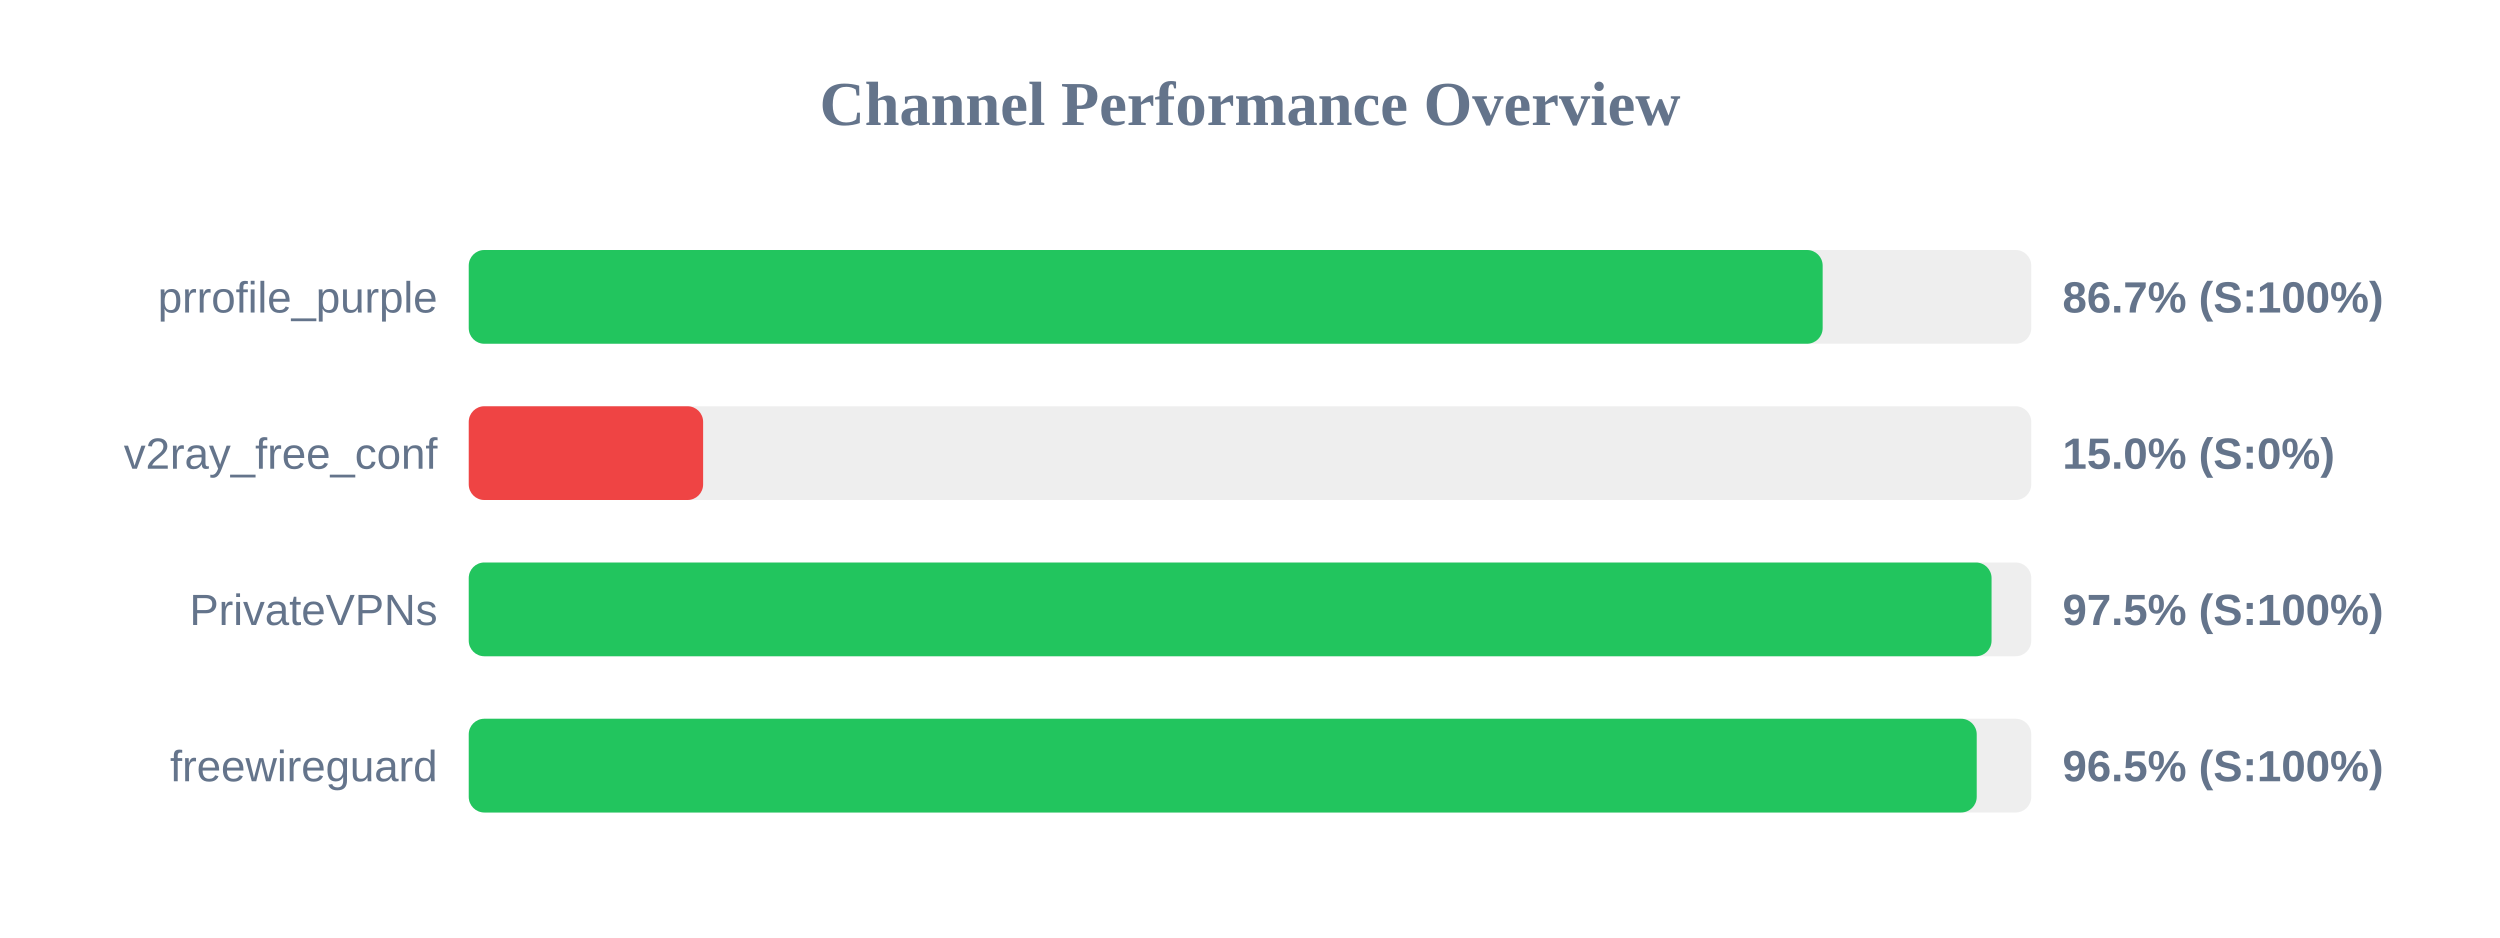
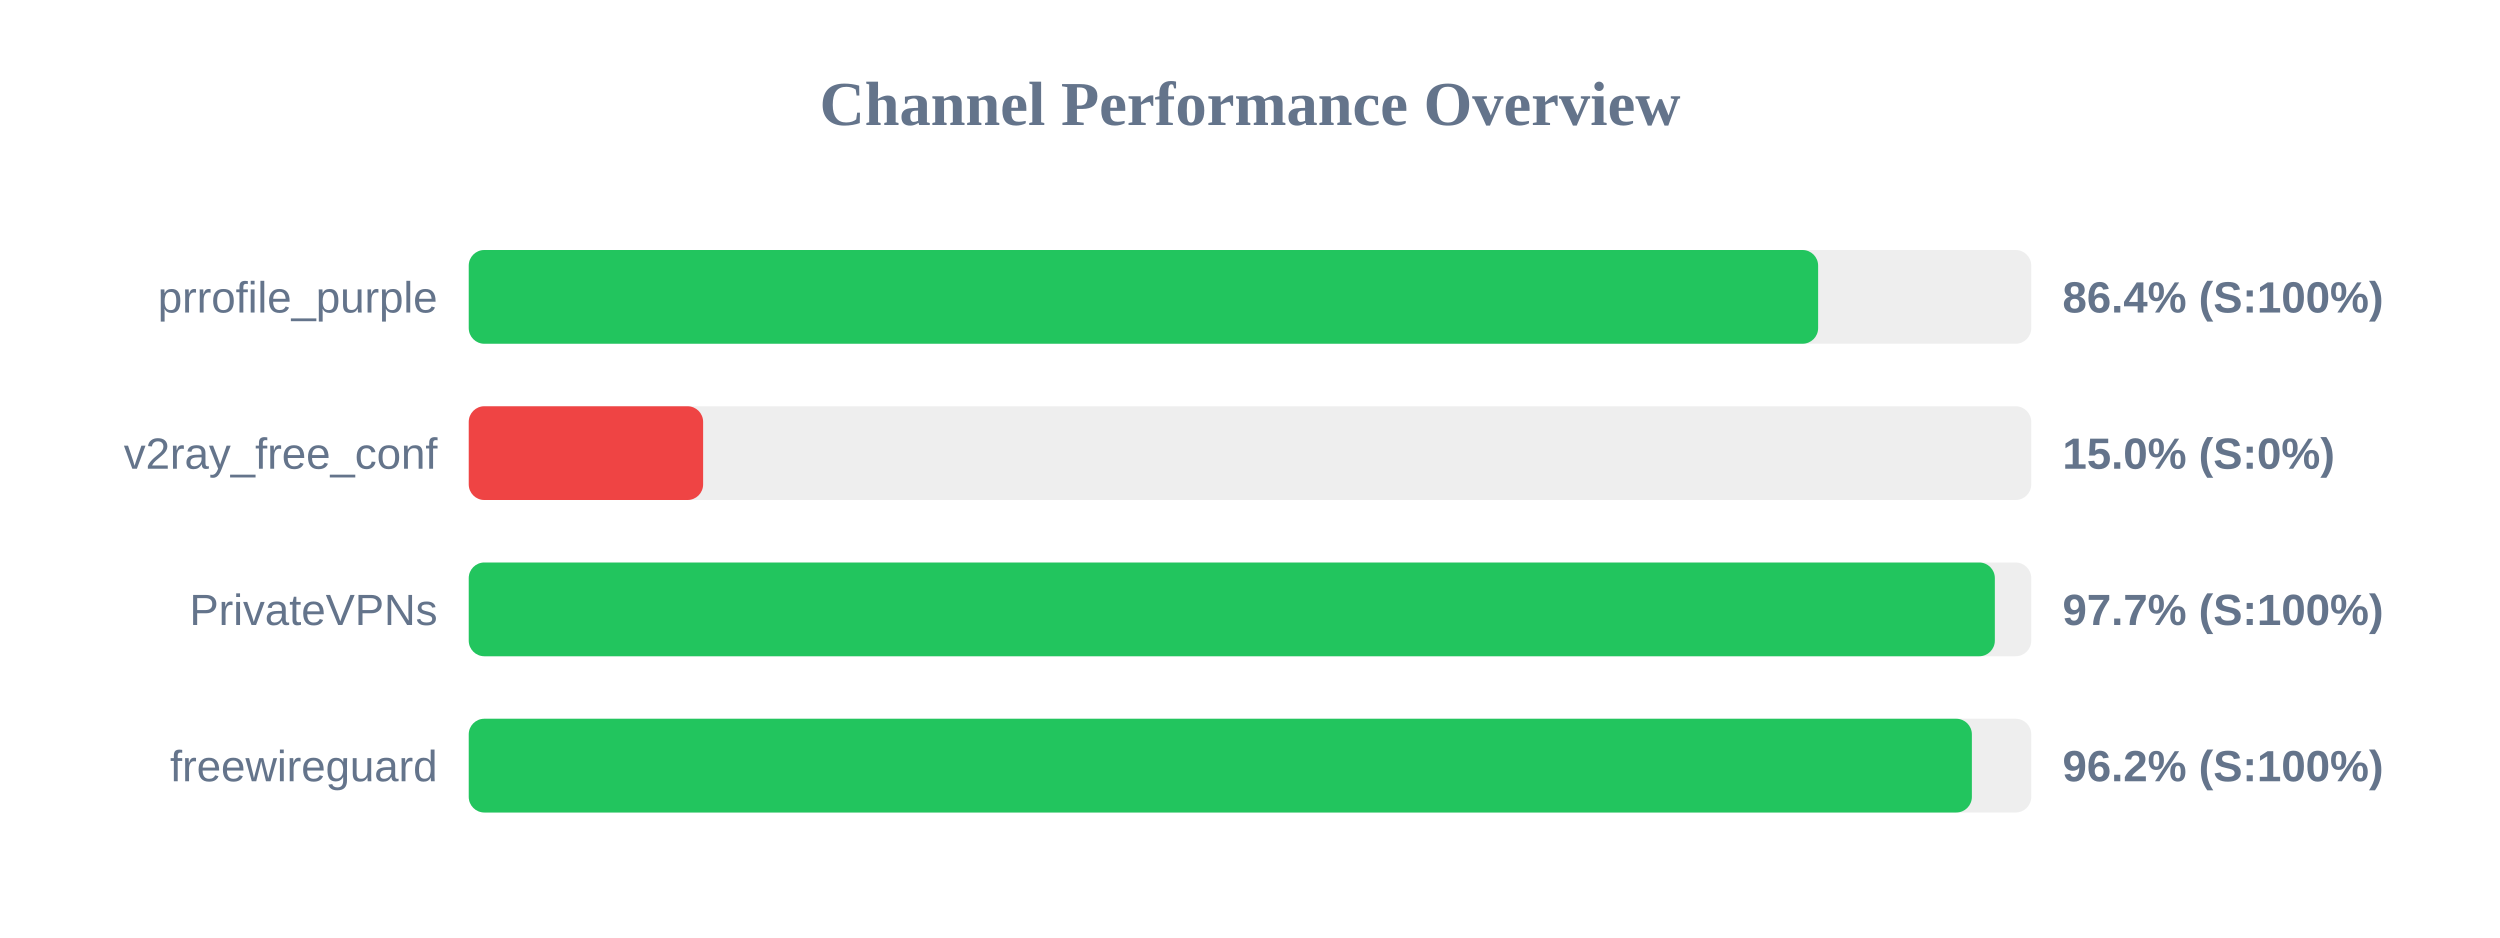
<svg xmlns="http://www.w3.org/2000/svg" width="800" height="300" version="1.1">
  <style>
        .row { font: 14px Arial; fill: #64748b; }
        .score { font: bold 14px Arial; fill: #64748b; }
    </style>
  <text x="400" y="40" text-anchor="middle" font-size="20px" font-weight="bold" fill="#64748b">Channel Performance Overview</text>
  <rect x="150" y="80" width="500" height="30" fill="#eee" rx="5" />
-   <rect x="150" y="80" width="433.25" height="30" fill="#22c55e" rx="5" />
+   <rect x="150" y="80" width="431.8" height="30" fill="#22c55e" rx="5" />
  <text x="140" y="100" text-anchor="end" class="row">prrofile_purple</text>
-   <text x="660" y="100" text-anchor="start" class="score">86.7% (S:100%)</text>
+   <text x="660" y="100" text-anchor="start" class="score">86.4% (S:100%)</text>
  <rect x="150" y="130" width="500" height="30" fill="#eee" rx="5" />
  <rect x="150" y="130" width="75.0" height="30" fill="#ef4444" rx="5" />
  <text x="140" y="150" text-anchor="end" class="row">v2ray_free_conf</text>
  <text x="660" y="150" text-anchor="start" class="score">15.0% (S:0%)</text>
  <rect x="150" y="180" width="500" height="30" fill="#eee" rx="5" />
-   <rect x="150" y="180" width="487.3" height="30" fill="#22c55e" rx="5" />
+   <rect x="150" y="180" width="488.35" height="30" fill="#22c55e" rx="5" />
  <text x="140" y="200" text-anchor="end" class="row">PrivateVPNs</text>
-   <text x="660" y="200" text-anchor="start" class="score">97.5% (S:100%)</text>
+   <text x="660" y="200" text-anchor="start" class="score">97.7% (S:100%)</text>
  <rect x="150" y="230" width="500" height="30" fill="#eee" rx="5" />
-   <rect x="150" y="230" width="482.55" height="30" fill="#22c55e" rx="5" />
+   <rect x="150" y="230" width="481.0" height="30" fill="#22c55e" rx="5" />
  <text x="140" y="250" text-anchor="end" class="row">freewireguard</text>
-   <text x="660" y="250" text-anchor="start" class="score">96.5% (S:100%)</text>
+   <text x="660" y="250" text-anchor="start" class="score">96.2% (S:100%)</text>
</svg>
